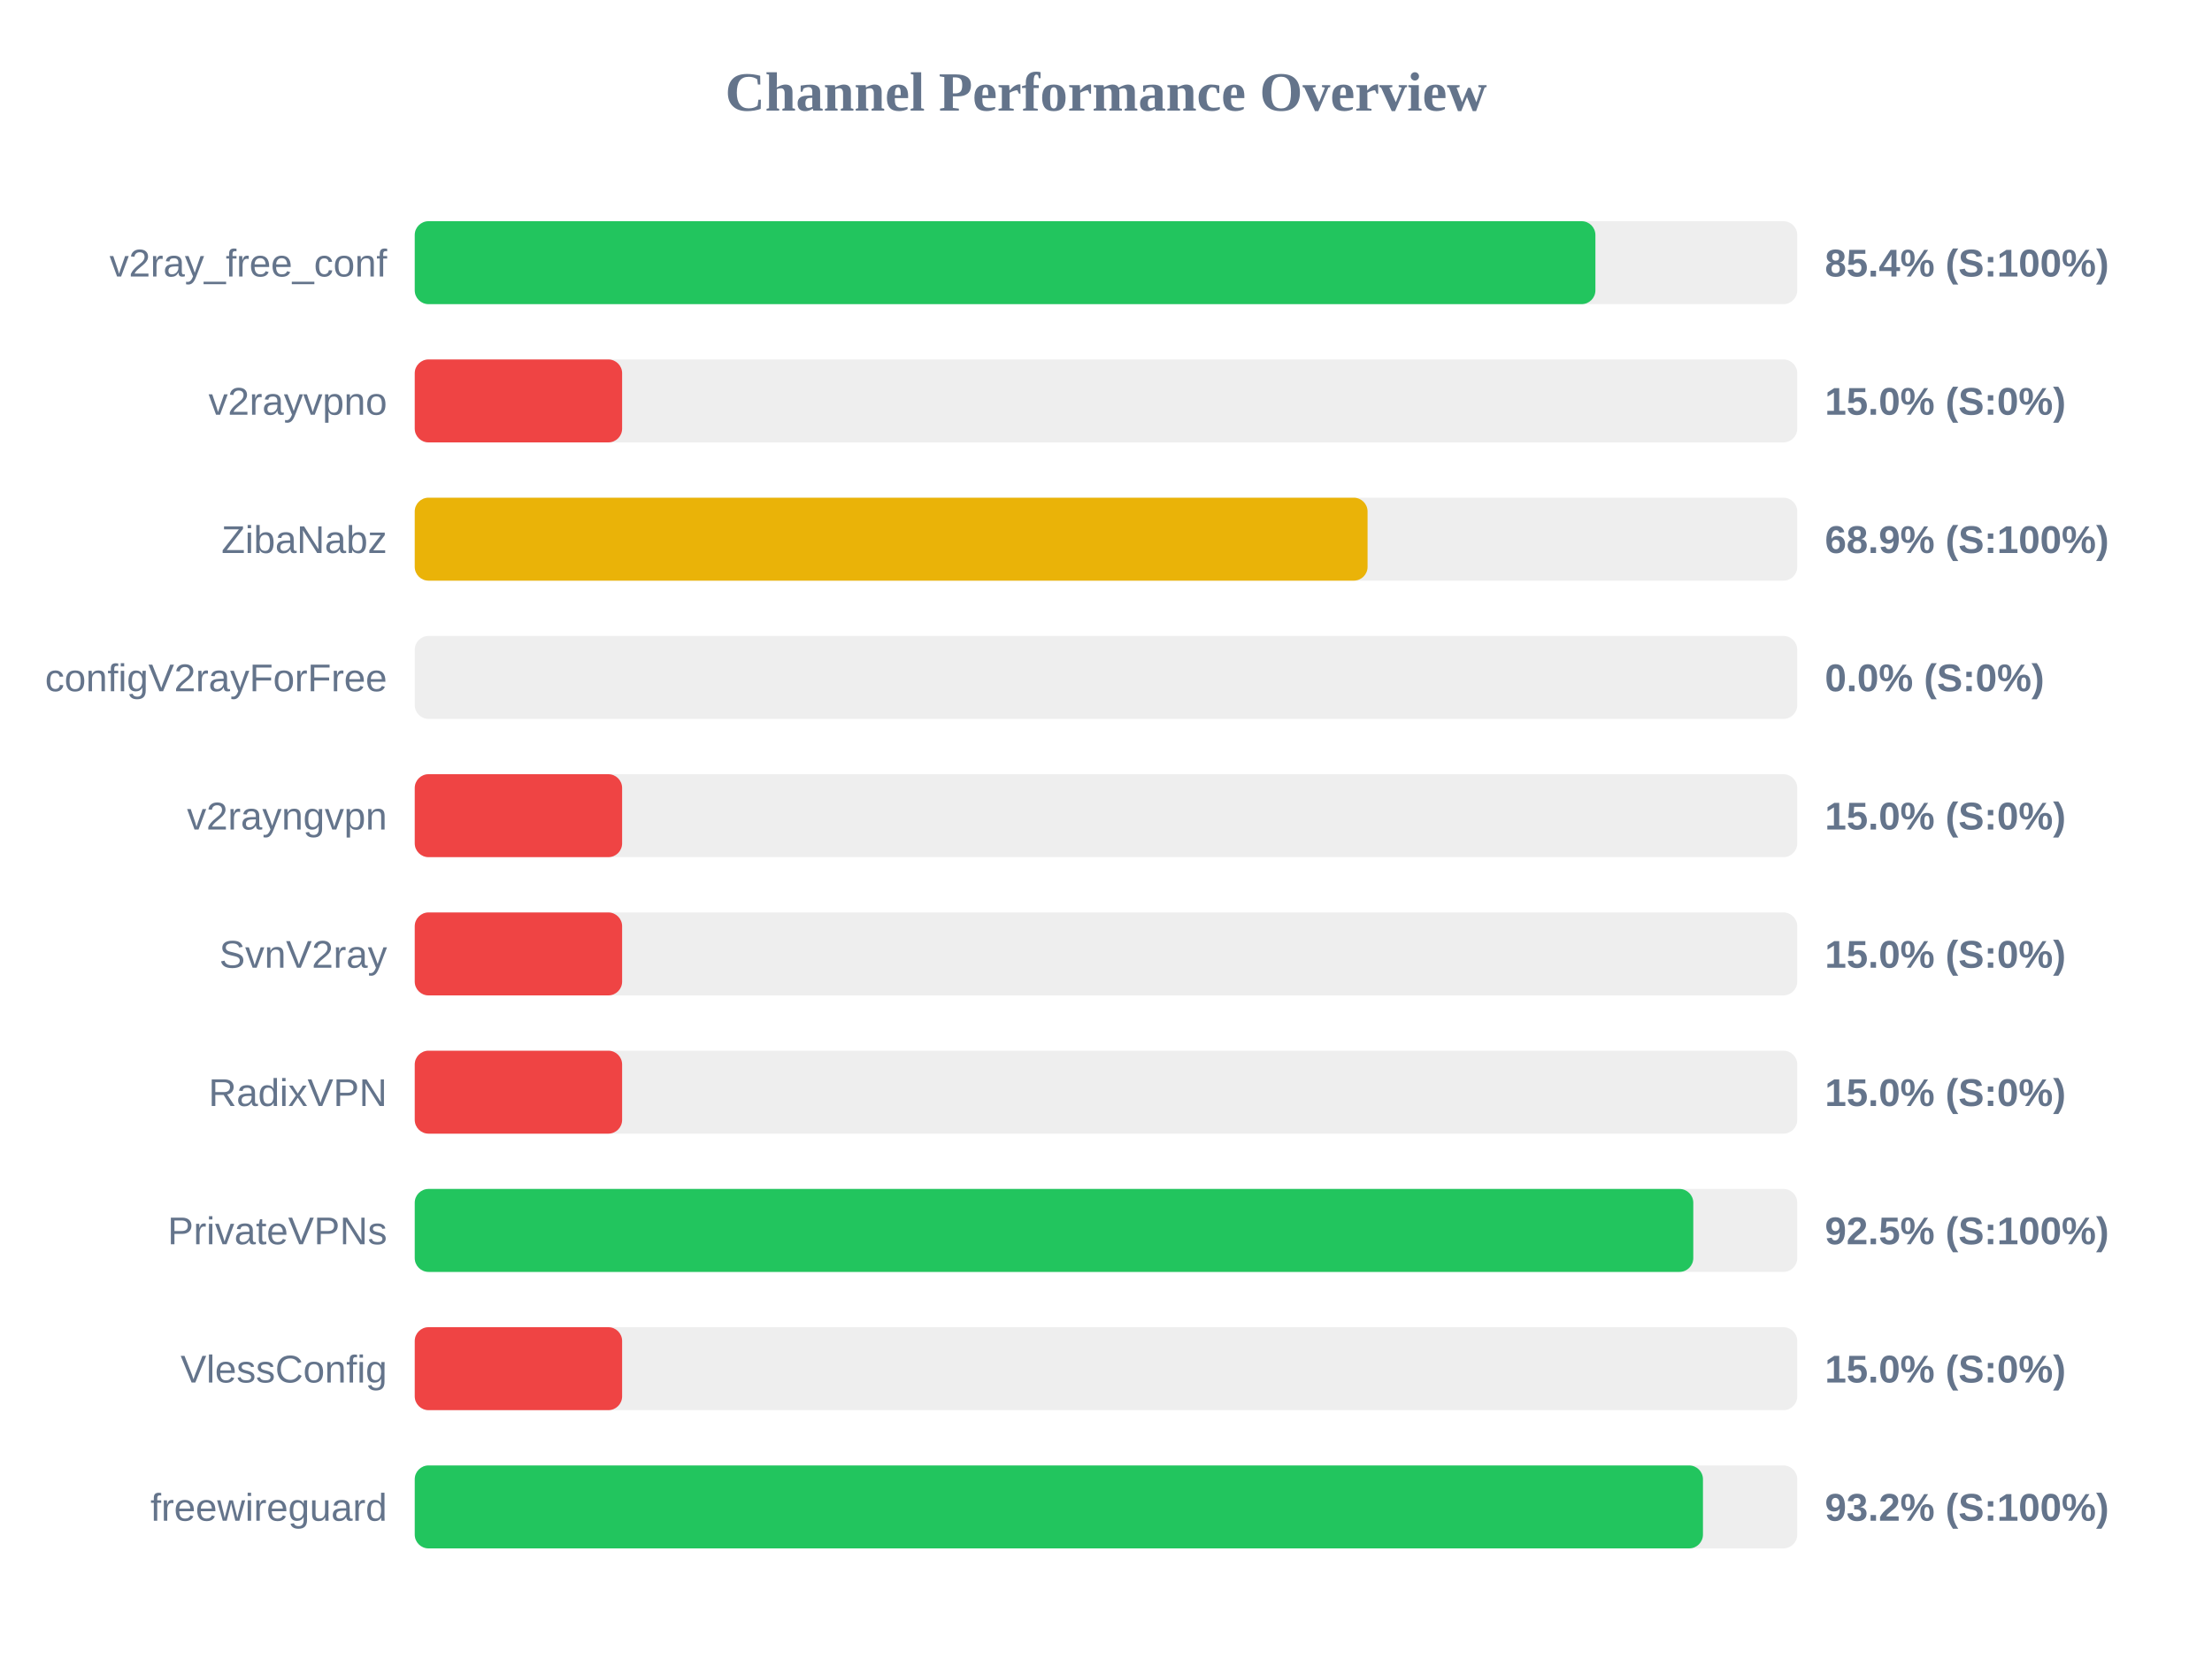
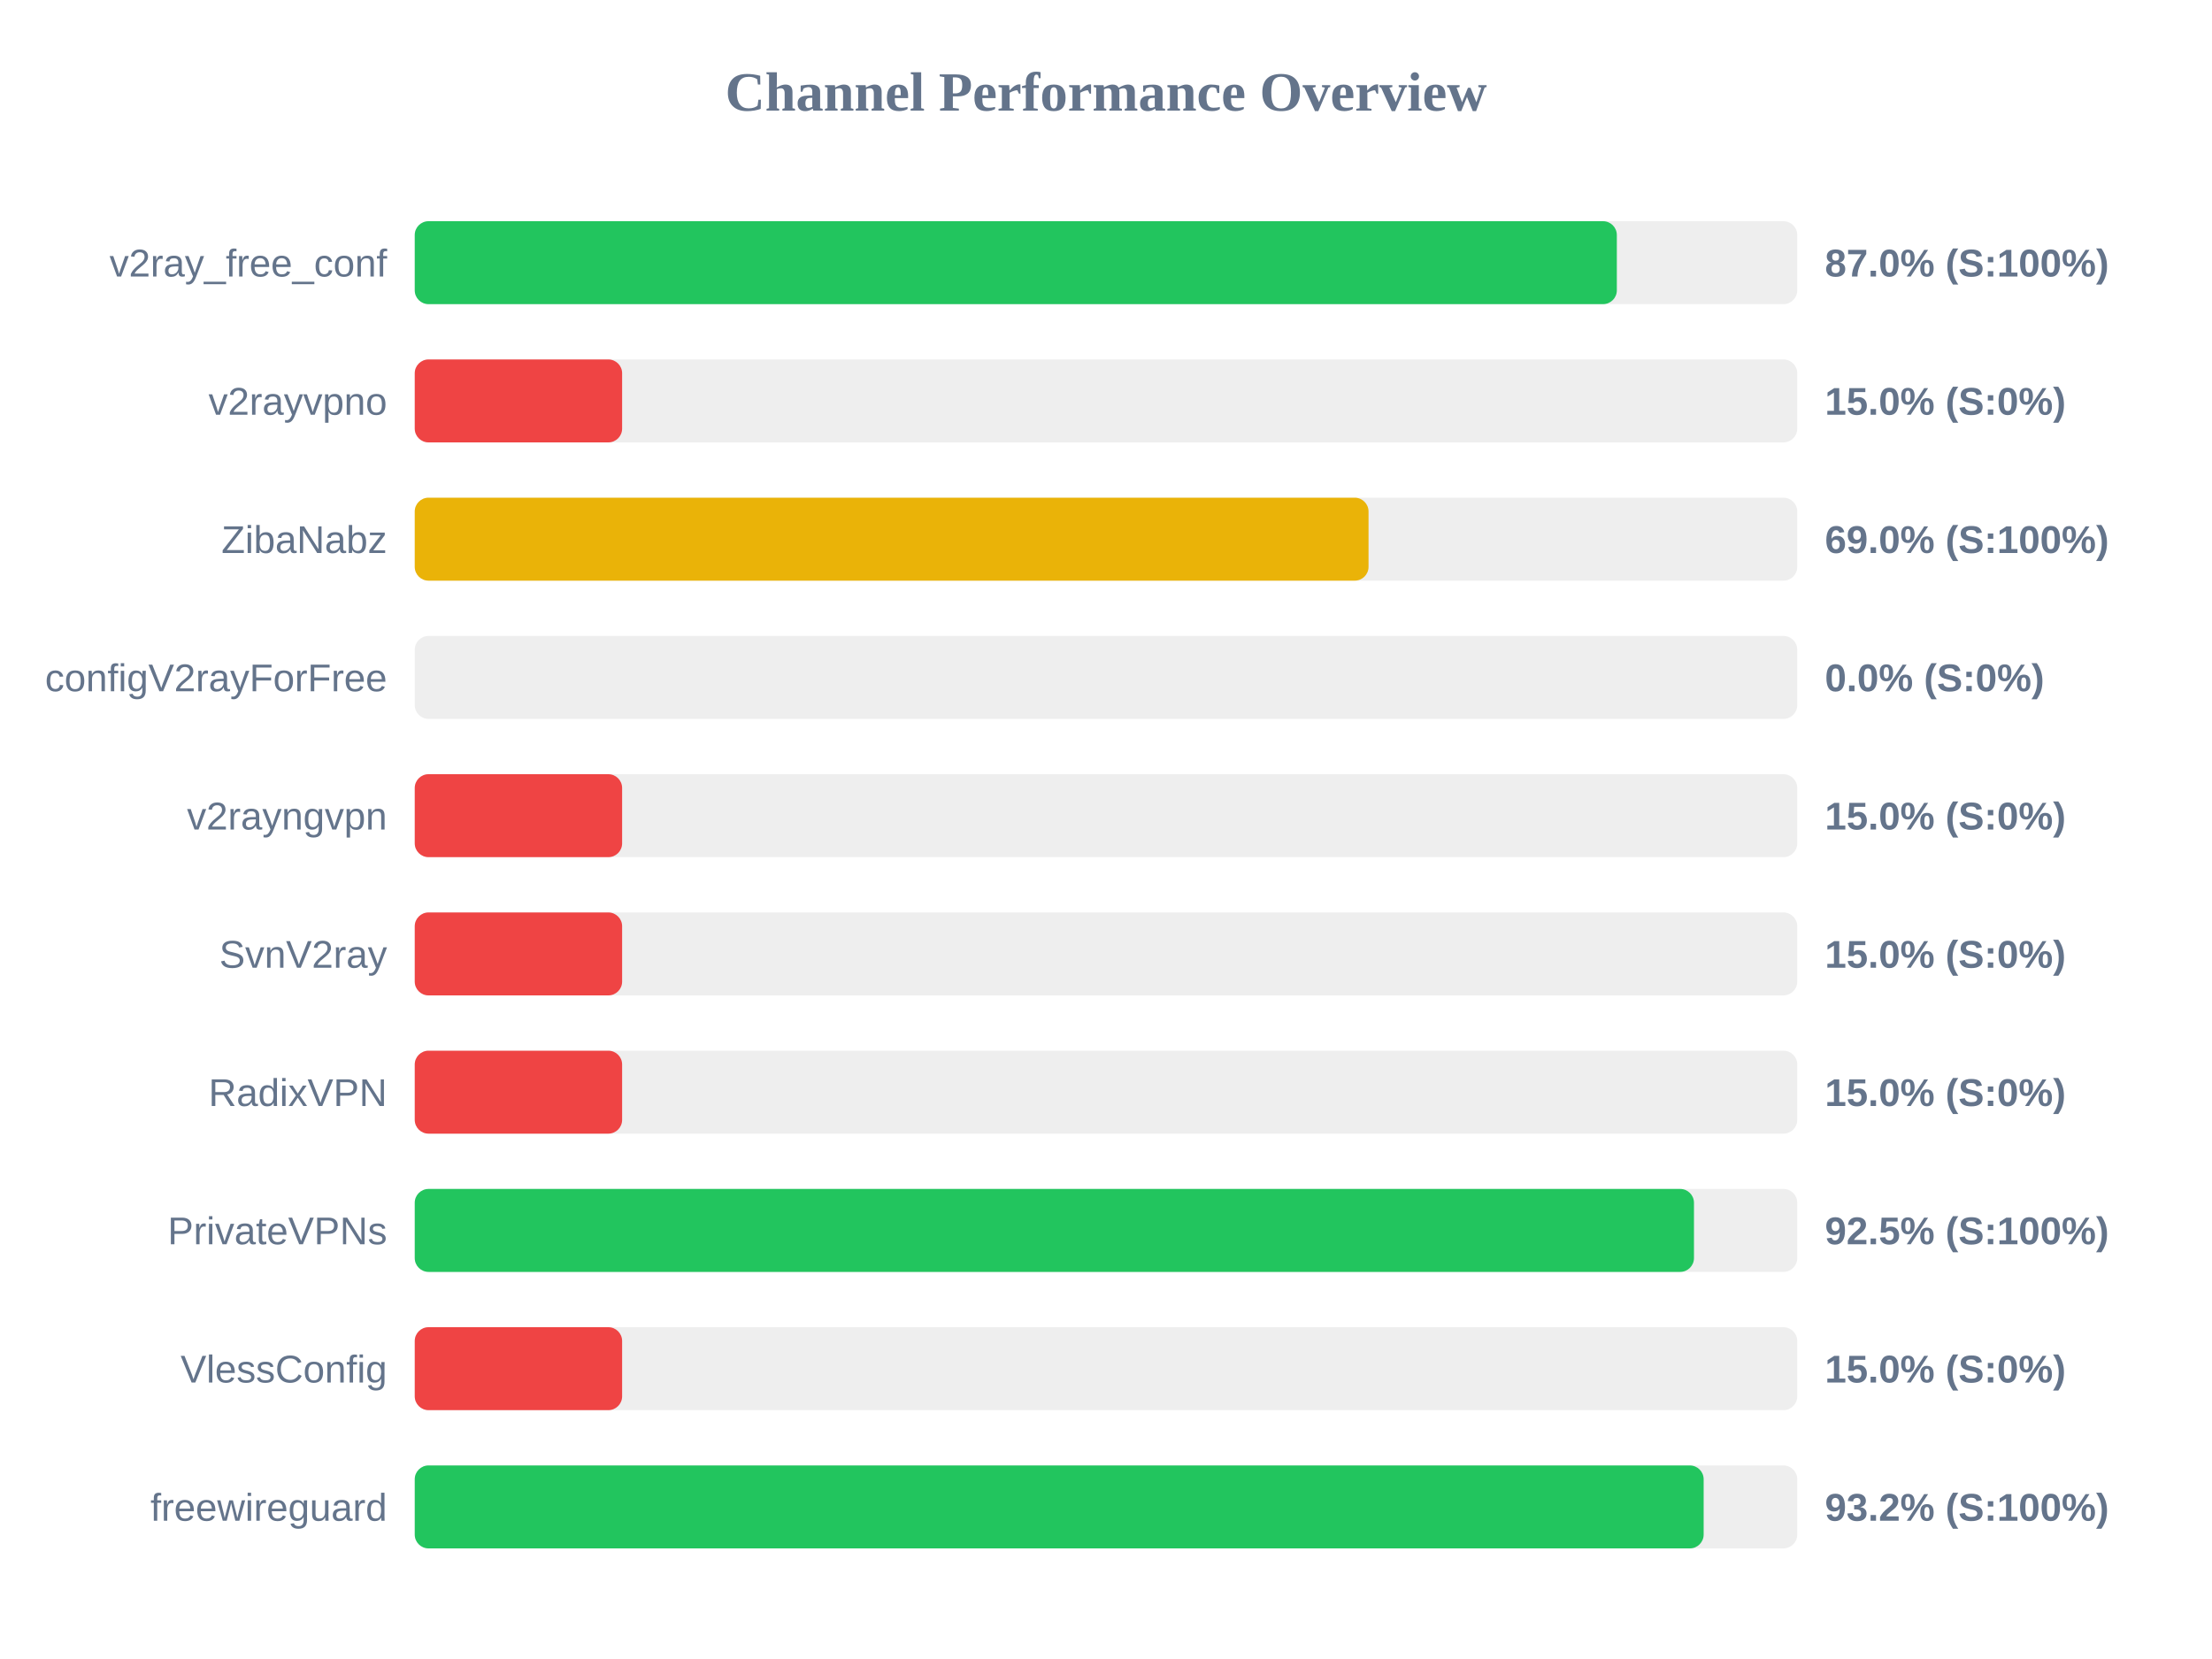
<svg xmlns="http://www.w3.org/2000/svg" width="800" height="600" version="1.1">
  <style>
        .row { font: 14px Arial; fill: #64748b; }
        .score { font: bold 14px Arial; fill: #64748b; }
    </style>
  <text x="400" y="40" text-anchor="middle" font-size="20px" font-weight="bold" fill="#64748b">Channel Performance Overview</text>
  <rect x="150" y="80" width="500" height="30" fill="#eee" rx="5" />
-   <rect x="150" y="80" width="427.0" height="30" fill="#22c55e" rx="5" />
+   <rect x="150" y="80" width="434.75" height="30" fill="#22c55e" rx="5" />
  <text x="140" y="100" text-anchor="end" class="row">v2ray_free_conf</text>
-   <text x="660" y="100" text-anchor="start" class="score">85.4% (S:100%)</text>
+   <text x="660" y="100" text-anchor="start" class="score">87.0% (S:100%)</text>
  <rect x="150" y="130" width="500" height="30" fill="#eee" rx="5" />
  <rect x="150" y="130" width="75.0" height="30" fill="#ef4444" rx="5" />
  <text x="140" y="150" text-anchor="end" class="row">v2rayvpno</text>
  <text x="660" y="150" text-anchor="start" class="score">15.0% (S:0%)</text>
  <rect x="150" y="180" width="500" height="30" fill="#eee" rx="5" />
-   <rect x="150" y="180" width="344.6" height="30" fill="#eab308" rx="5" />
+   <rect x="150" y="180" width="344.95" height="30" fill="#eab308" rx="5" />
  <text x="140" y="200" text-anchor="end" class="row">ZibaNabz</text>
-   <text x="660" y="200" text-anchor="start" class="score">68.9% (S:100%)</text>
+   <text x="660" y="200" text-anchor="start" class="score">69.0% (S:100%)</text>
  <rect x="150" y="230" width="500" height="30" fill="#eee" rx="5" />
  <rect x="150" y="230" width="0.0" height="30" fill="#ef4444" rx="5" />
  <text x="140" y="250" text-anchor="end" class="row">configV2rayForFree</text>
  <text x="660" y="250" text-anchor="start" class="score">0.0% (S:0%)</text>
  <rect x="150" y="280" width="500" height="30" fill="#eee" rx="5" />
  <rect x="150" y="280" width="75.0" height="30" fill="#ef4444" rx="5" />
  <text x="140" y="300" text-anchor="end" class="row">v2rayngvpn</text>
  <text x="660" y="300" text-anchor="start" class="score">15.0% (S:0%)</text>
  <rect x="150" y="330" width="500" height="30" fill="#eee" rx="5" />
  <rect x="150" y="330" width="75.0" height="30" fill="#ef4444" rx="5" />
  <text x="140" y="350" text-anchor="end" class="row">SvnV2ray</text>
  <text x="660" y="350" text-anchor="start" class="score">15.0% (S:0%)</text>
  <rect x="150" y="380" width="500" height="30" fill="#eee" rx="5" />
  <rect x="150" y="380" width="75.0" height="30" fill="#ef4444" rx="5" />
  <text x="140" y="400" text-anchor="end" class="row">RadixVPN</text>
  <text x="660" y="400" text-anchor="start" class="score">15.0% (S:0%)</text>
  <rect x="150" y="430" width="500" height="30" fill="#eee" rx="5" />
-   <rect x="150" y="430" width="462.4" height="30" fill="#22c55e" rx="5" />
+   <rect x="150" y="430" width="462.65" height="30" fill="#22c55e" rx="5" />
  <text x="140" y="450" text-anchor="end" class="row">PrivateVPNs</text>
  <text x="660" y="450" text-anchor="start" class="score">92.5% (S:100%)</text>
  <rect x="150" y="480" width="500" height="30" fill="#eee" rx="5" />
  <rect x="150" y="480" width="75.0" height="30" fill="#ef4444" rx="5" />
  <text x="140" y="500" text-anchor="end" class="row">VlessConfig</text>
  <text x="660" y="500" text-anchor="start" class="score">15.0% (S:0%)</text>
  <rect x="150" y="530" width="500" height="30" fill="#eee" rx="5" />
-   <rect x="150" y="530" width="465.9" height="30" fill="#22c55e" rx="5" />
+   <rect x="150" y="530" width="466.15" height="30" fill="#22c55e" rx="5" />
  <text x="140" y="550" text-anchor="end" class="row">freewireguard</text>
  <text x="660" y="550" text-anchor="start" class="score">93.2% (S:100%)</text>
</svg>
